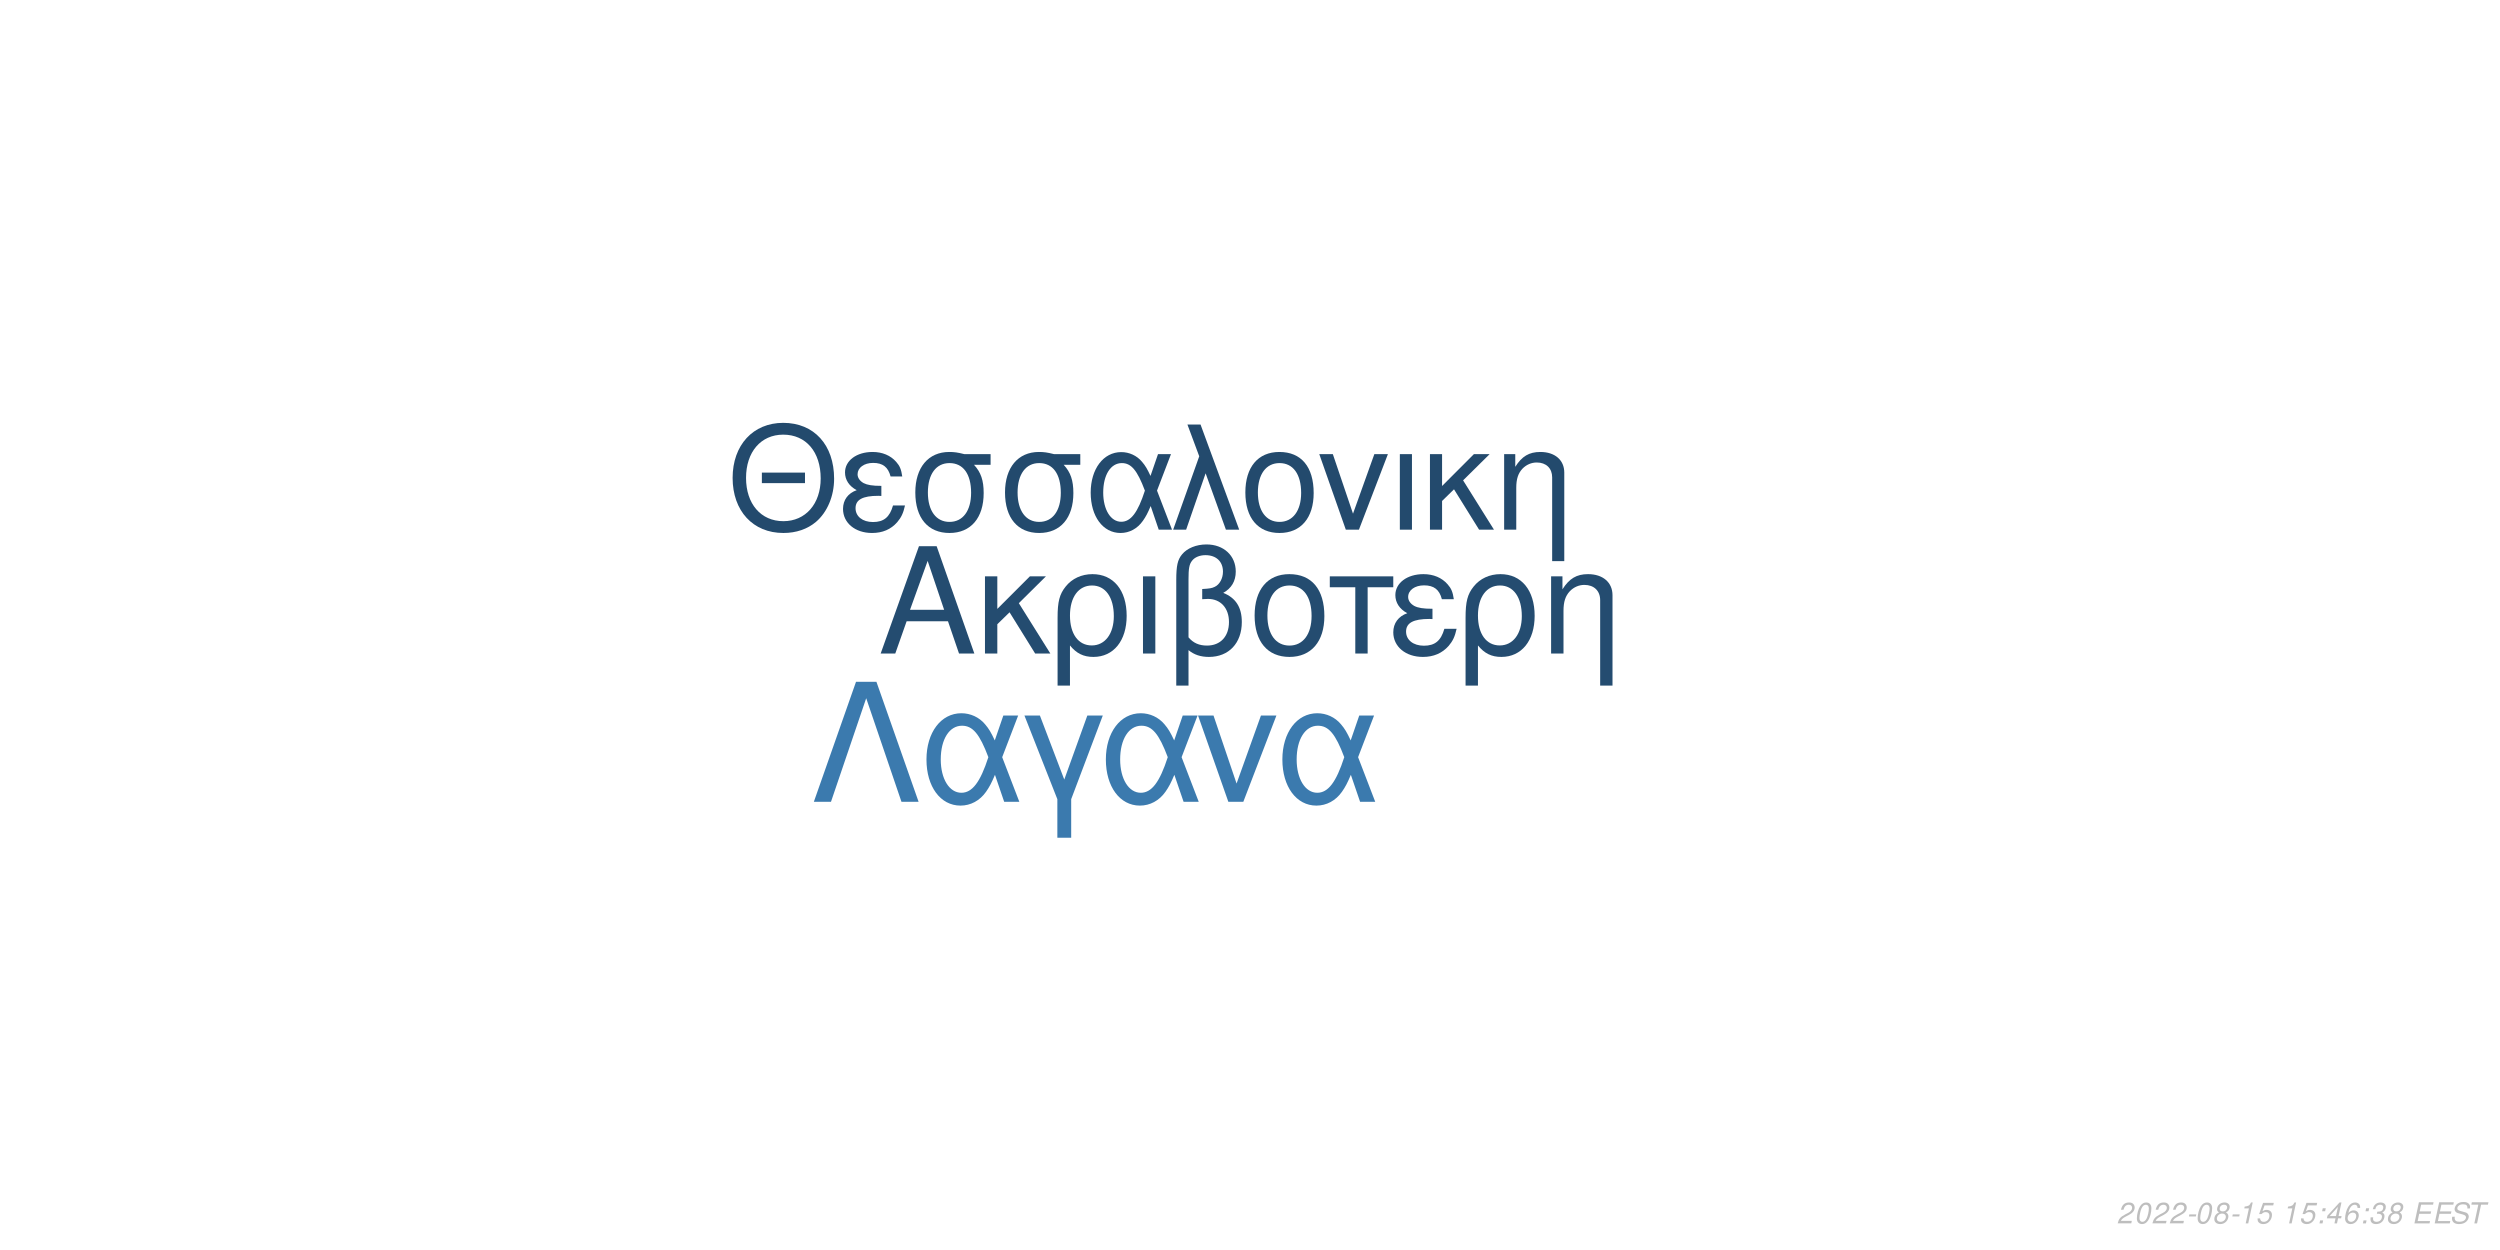
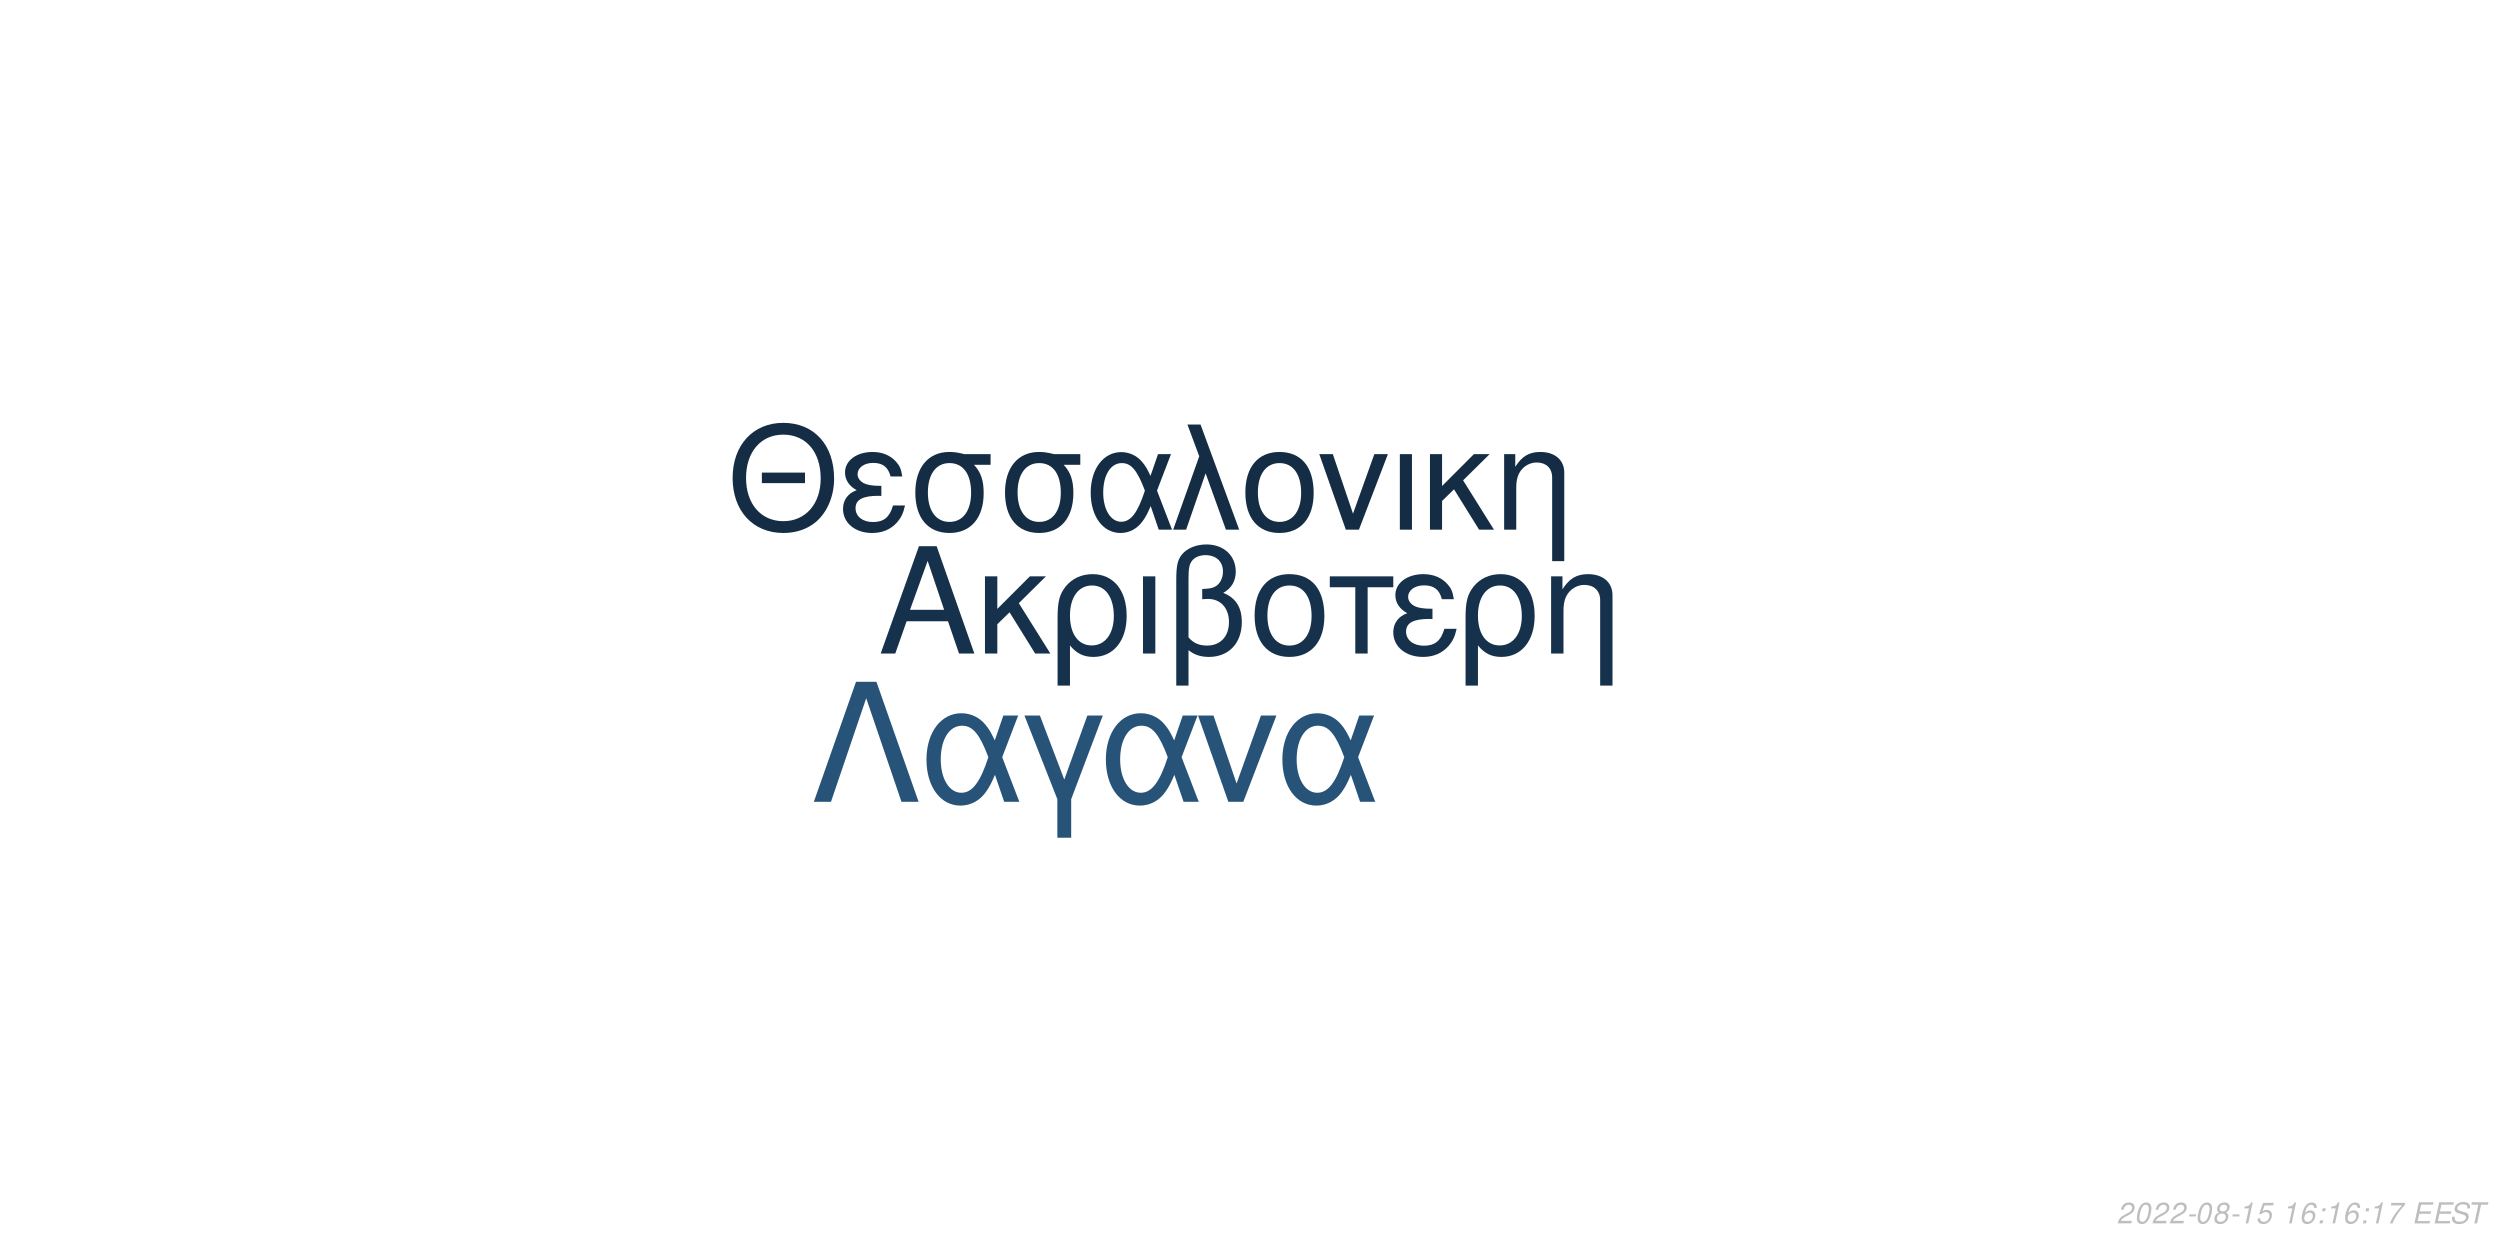
<svg xmlns="http://www.w3.org/2000/svg" xmlns:xlink="http://www.w3.org/1999/xlink" width="864pt" height="432pt" viewBox="0 0 864 432" version="1.1">
  <defs>
    <g>
      <symbol overflow="visible" id="glyph0-0">
        <path style="stroke:none;" d="" />
      </symbol>
      <symbol overflow="visible" id="glyph0-1">
        <path style="stroke:none;" d="M 24.125 -11.141 L 27.938 0 L 33.234 0 L 20.203 -37.094 L 14.094 -37.094 L 0.859 0 L 5.906 0 L 9.828 -11.141 Z M 22.797 -15.109 L 11 -15.109 L 17.094 -32.016 Z M 22.797 -15.109 " />
      </symbol>
      <symbol overflow="visible" id="glyph0-2">
        <path style="stroke:none;" d="M 7.172 -15.422 L 7.172 -26.672 L 2.906 -26.672 L 2.906 0 L 7.172 0 L 7.172 -10.125 L 11.406 -14.25 L 20.25 0 L 25.5 0 L 14.609 -17.406 L 23.969 -26.672 L 18.422 -26.672 Z M 7.172 -15.422 " />
      </symbol>
      <symbol overflow="visible" id="glyph0-3">
        <path style="stroke:none;" d="M 3 11.094 L 7.281 11.094 L 7.281 -2.797 C 9.516 -0.047 11.953 1.172 15.375 1.172 C 22.344 1.172 26.875 -4.422 26.875 -13.031 C 26.875 -21.891 22.297 -27.438 15.062 -27.438 C 11.297 -27.438 7.984 -25.906 5.797 -23.156 C 3.672 -20.516 3 -17.969 3 -12.359 Z M 14.906 -23.516 C 19.547 -23.516 22.438 -19.438 22.438 -12.922 C 22.438 -6.812 19.391 -2.797 14.812 -2.797 C 10.172 -2.797 7.281 -6.766 7.281 -13.125 C 7.281 -19.484 10.234 -23.516 14.906 -23.516 Z M 14.906 -23.516 " />
      </symbol>
      <symbol overflow="visible" id="glyph0-4">
        <path style="stroke:none;" d="M 3.516 0 L 7.781 0 L 7.781 -26.672 L 3.516 -26.672 Z M 3.516 0 " />
      </symbol>
      <symbol overflow="visible" id="glyph0-5">
        <path style="stroke:none;" d="M 4.016 11.094 L 8.25 11.094 L 8.25 -1.172 C 10.172 0.406 12.422 1.172 15.312 1.172 C 22.188 1.172 26.672 -3.609 26.672 -10.891 C 26.672 -15.984 24.578 -19.234 20.25 -20.969 C 23.109 -22.547 24.578 -25.031 24.578 -28.344 C 24.578 -33.844 20.406 -37.703 14.453 -37.703 C 10.938 -37.703 7.734 -36.391 6 -34.25 C 4.484 -32.422 4.016 -30.328 4.016 -25.391 Z M 8.25 -25.656 C 8.25 -29.359 8.5 -30.844 9.469 -32.062 C 10.375 -33.281 12.156 -34 14.094 -34 C 17.812 -34 20.156 -31.812 20.156 -28.297 C 20.156 -25.953 18.984 -23.812 17.297 -23.047 C 16.281 -22.547 15.469 -22.438 12.984 -22.297 L 12.984 -18.781 C 13.734 -18.828 14.344 -18.875 14.969 -18.875 C 19.344 -18.875 22.234 -15.719 22.234 -10.891 C 22.234 -5.906 19.281 -2.75 14.656 -2.75 C 11.953 -2.75 9.922 -3.609 8.25 -5.594 Z M 8.25 -25.656 " />
      </symbol>
      <symbol overflow="visible" id="glyph0-6">
        <path style="stroke:none;" d="M 14.094 -27.438 C 6.562 -27.438 2.094 -22.094 2.094 -13.125 C 2.094 -4.125 6.562 1.172 14.141 1.172 C 21.672 1.172 26.203 -4.172 26.203 -12.922 C 26.203 -22.188 21.828 -27.438 14.094 -27.438 Z M 14.141 -23.516 C 18.938 -23.516 21.781 -19.594 21.781 -12.984 C 21.781 -6.672 18.828 -2.75 14.141 -2.75 C 9.422 -2.75 6.516 -6.672 6.516 -13.125 C 6.516 -19.594 9.422 -23.516 14.141 -23.516 Z M 14.141 -23.516 " />
      </symbol>
      <symbol overflow="visible" id="glyph0-7">
        <path style="stroke:none;" d="M 7.891 0 L 12.156 0 L 12.156 -22.906 L 21.016 -22.906 L 21.016 -26.672 L -0.922 -26.672 L -0.922 -22.906 L 7.891 -22.906 Z M 7.891 0 " />
      </symbol>
      <symbol overflow="visible" id="glyph0-8">
        <path style="stroke:none;" d="M 14.562 -15.469 C 11.344 -15.469 9.562 -15.781 8.297 -16.438 C 6.922 -17.203 6.156 -18.328 6.156 -19.547 C 6.156 -21.891 8.453 -23.562 11.656 -23.562 C 15.062 -23.562 16.953 -22.094 17.812 -18.781 L 21.938 -18.781 C 21.578 -21.266 21.062 -22.5 19.797 -23.922 C 17.812 -26.203 14.906 -27.438 11.453 -27.438 C 5.797 -27.438 1.734 -24.375 1.734 -20.203 C 1.734 -17.609 3.156 -15.375 5.859 -13.938 C 2.797 -12.875 1.016 -10.484 1.016 -7.328 C 1.016 -2.391 5.297 1.172 11.25 1.172 C 14.969 1.172 17.906 -0.109 20.156 -2.641 C 21.578 -4.328 22.297 -5.797 22.906 -8.547 L 18.672 -8.547 C 17.5 -4.422 15.422 -2.703 11.609 -2.703 C 7.938 -2.703 5.438 -4.688 5.438 -7.578 C 5.438 -10.578 7.938 -11.953 13.484 -11.953 C 13.641 -11.953 14.094 -11.953 14.562 -11.906 Z M 14.562 -15.469 " />
      </symbol>
      <symbol overflow="visible" id="glyph0-9">
        <path style="stroke:none;" d="M 3.562 -26.672 L 3.562 0 L 7.844 0 L 7.844 -14.703 C 7.844 -17.906 8.5 -19.891 10.031 -21.531 C 11.406 -22.953 13.188 -23.719 15.062 -23.719 C 18.375 -23.719 20.516 -21.672 20.516 -18.469 L 20.516 11.094 L 24.781 11.094 L 24.781 -20.156 C 24.781 -24.578 21.469 -27.438 16.328 -27.438 C 12.359 -27.438 9.828 -25.906 7.484 -22.188 L 7.484 -26.672 Z M 3.562 -26.672 " />
      </symbol>
      <symbol overflow="visible" id="glyph1-0">
        <path style="stroke:none;" d="" />
      </symbol>
      <symbol overflow="visible" id="glyph1-1">
        <path style="stroke:none;" d="M 26.859 -19.734 L 11.953 -19.734 L 11.953 -16.094 L 26.859 -16.094 Z M 19.328 -36.922 C 8.922 -36.922 1.844 -29.25 1.844 -17.891 C 1.844 -6.484 8.875 1.141 19.391 1.141 C 23.812 1.141 27.703 -0.203 30.641 -2.688 C 34.578 -6.031 36.922 -11.656 36.922 -17.594 C 36.922 -29.297 30 -36.922 19.328 -36.922 Z M 19.328 -32.844 C 27.203 -32.844 32.281 -26.906 32.281 -17.688 C 32.281 -8.922 27.062 -2.938 19.391 -2.938 C 11.609 -2.938 6.484 -8.922 6.484 -17.891 C 6.484 -26.859 11.609 -32.844 19.328 -32.844 Z M 19.328 -32.844 " />
      </symbol>
      <symbol overflow="visible" id="glyph1-2">
        <path style="stroke:none;" d="M 14.25 -15.141 C 11.109 -15.141 9.375 -15.453 8.125 -16.094 C 6.781 -16.844 6.031 -17.938 6.031 -19.141 C 6.031 -21.422 8.266 -23.078 11.406 -23.078 C 14.75 -23.078 16.594 -21.625 17.438 -18.391 L 21.469 -18.391 C 21.125 -20.828 20.625 -22.031 19.391 -23.422 C 17.438 -25.656 14.594 -26.859 11.219 -26.859 C 5.688 -26.859 1.688 -23.875 1.688 -19.781 C 1.688 -17.234 3.094 -15.047 5.734 -13.656 C 2.734 -12.609 1 -10.266 1 -7.172 C 1 -2.344 5.188 1.141 11.016 1.141 C 14.656 1.141 17.547 -0.094 19.734 -2.594 C 21.125 -4.234 21.828 -5.688 22.422 -8.375 L 18.281 -8.375 C 17.141 -4.328 15.094 -2.641 11.359 -2.641 C 7.766 -2.641 5.328 -4.578 5.328 -7.422 C 5.328 -10.359 7.766 -11.703 13.203 -11.703 C 13.359 -11.703 13.797 -11.703 14.25 -11.656 Z M 14.25 -15.141 " />
      </symbol>
      <symbol overflow="visible" id="glyph1-3">
        <path style="stroke:none;" d="M 29 -26.109 L 19.938 -26.109 C 17.594 -26.703 16.438 -26.859 14.703 -26.859 C 7.469 -26.859 2.984 -21.469 2.984 -12.859 C 2.984 -4.031 7.375 1.141 14.797 1.141 C 22.172 1.141 26.609 -4.078 26.609 -12.656 C 26.609 -17.047 25.656 -19.828 23.266 -22.422 L 29 -22.422 Z M 14.797 -23.016 C 19.531 -23.016 22.266 -19.234 22.266 -12.75 C 22.266 -6.531 19.438 -2.688 14.797 -2.688 C 10.172 -2.688 7.328 -6.531 7.328 -12.859 C 7.328 -19.188 10.172 -23.016 14.797 -23.016 Z M 14.797 -23.016 " />
      </symbol>
      <symbol overflow="visible" id="glyph1-4">
        <path style="stroke:none;" d="M 29.344 -26.109 L 24.859 -26.109 L 22.266 -18.578 C 21.125 -21.031 20.484 -22.125 19.328 -23.469 C 17.547 -25.609 14.906 -26.812 12.156 -26.812 C 5.984 -26.812 1.594 -20.984 1.594 -12.812 C 1.594 -4.578 5.828 1.141 11.906 1.141 C 14.953 1.141 17.734 -0.344 19.625 -3.047 C 20.672 -4.531 21.281 -5.688 22.328 -8.172 L 25.109 0 L 29.703 0 L 24.516 -13.5 Z M 20.328 -13.5 C 17.891 -5.922 15.453 -2.734 12.156 -2.734 C 8.516 -2.734 5.922 -6.922 5.922 -12.812 C 5.922 -18.938 8.516 -23.016 12.359 -23.016 C 15.594 -23.016 17.688 -20.531 20.328 -13.5 Z M 20.328 -13.5 " />
      </symbol>
      <symbol overflow="visible" id="glyph1-5">
        <path style="stroke:none;" d="M 1.094 0 L 5.578 0 L 12.312 -19.484 L 19.328 0 L 23.922 0 L 10.562 -36.328 L 6.031 -36.328 L 10.109 -25.359 Z M 1.094 0 " />
      </symbol>
      <symbol overflow="visible" id="glyph1-6">
        <path style="stroke:none;" d="M 13.797 -26.859 C 6.422 -26.859 2.047 -21.625 2.047 -12.859 C 2.047 -4.031 6.422 1.141 13.859 1.141 C 21.234 1.141 25.656 -4.078 25.656 -12.656 C 25.656 -21.719 21.375 -26.859 13.797 -26.859 Z M 13.859 -23.016 C 18.531 -23.016 21.328 -19.188 21.328 -12.703 C 21.328 -6.531 18.438 -2.688 13.859 -2.688 C 9.219 -2.688 6.375 -6.531 6.375 -12.859 C 6.375 -19.188 9.219 -23.016 13.859 -23.016 Z M 13.859 -23.016 " />
      </symbol>
      <symbol overflow="visible" id="glyph1-7">
        <path style="stroke:none;" d="M 14.297 0 L 24.312 -26.109 L 19.625 -26.109 L 12.25 -5.531 L 5.281 -26.109 L 0.594 -26.109 L 9.766 0 Z M 14.297 0 " />
      </symbol>
      <symbol overflow="visible" id="glyph1-8">
        <path style="stroke:none;" d="M 3.438 0 L 7.625 0 L 7.625 -26.109 L 3.438 -26.109 Z M 3.438 0 " />
      </symbol>
      <symbol overflow="visible" id="glyph1-9">
        <path style="stroke:none;" d="M 7.031 -15.094 L 7.031 -26.109 L 2.844 -26.109 L 2.844 0 L 7.031 0 L 7.031 -9.922 L 11.156 -13.953 L 19.828 0 L 24.969 0 L 14.297 -17.047 L 23.469 -26.109 L 18.031 -26.109 Z M 7.031 -15.094 " />
      </symbol>
      <symbol overflow="visible" id="glyph1-10">
        <path style="stroke:none;" d="M 3.484 -26.109 L 3.484 0 L 7.672 0 L 7.672 -14.406 C 7.672 -17.547 8.328 -19.484 9.812 -21.078 C 11.156 -22.469 12.906 -23.219 14.75 -23.219 C 17.984 -23.219 20.078 -21.234 20.078 -18.094 L 20.078 10.859 L 24.266 10.859 L 24.266 -19.734 C 24.266 -24.062 21.031 -26.859 16 -26.859 C 12.109 -26.859 9.609 -25.359 7.328 -21.719 L 7.328 -26.109 Z M 3.484 -26.109 " />
      </symbol>
      <symbol overflow="visible" id="glyph2-0">
        <path style="stroke:none;" d="" />
      </symbol>
      <symbol overflow="visible" id="glyph2-1">
        <path style="stroke:none;" d="M 22.531 -41.484 L 15.484 -41.484 L 0.906 0 L 6.828 0 L 19 -35.797 L 31.188 0 L 37.109 0 Z M 22.531 -41.484 " />
      </symbol>
      <symbol overflow="visible" id="glyph2-2">
        <path style="stroke:none;" d="M 33.516 -29.812 L 28.391 -29.812 L 25.438 -21.219 C 24.125 -24.016 23.391 -25.266 22.078 -26.797 C 20.031 -29.25 17.016 -30.609 13.891 -30.609 C 6.828 -30.609 1.828 -23.953 1.828 -14.625 C 1.828 -5.234 6.656 1.312 13.594 1.312 C 17.078 1.312 20.266 -0.391 22.422 -3.469 C 23.609 -5.172 24.297 -6.484 25.5 -9.328 L 28.688 0 L 33.922 0 L 28 -15.422 Z M 23.219 -15.422 C 20.422 -6.766 17.641 -3.125 13.891 -3.125 C 9.734 -3.125 6.766 -7.906 6.766 -14.625 C 6.766 -21.625 9.734 -26.297 14.109 -26.297 C 17.812 -26.297 20.203 -23.453 23.219 -15.422 Z M 23.219 -15.422 " />
      </symbol>
      <symbol overflow="visible" id="glyph2-3">
        <path style="stroke:none;" d="M 12.062 12.406 L 16.844 12.406 L 16.844 -0.906 L 27.766 -29.812 L 22.422 -29.812 L 14.453 -7.688 L 6.031 -29.812 L 0.688 -29.812 L 12.062 -0.906 Z M 12.062 12.406 " />
      </symbol>
      <symbol overflow="visible" id="glyph2-4">
        <path style="stroke:none;" d="M 16.328 0 L 27.766 -29.812 L 22.422 -29.812 L 14 -6.312 L 6.031 -29.812 L 0.688 -29.812 L 11.156 0 Z M 16.328 0 " />
      </symbol>
      <symbol overflow="visible" id="glyph3-0">
        <path style="stroke:none;" d="" />
      </symbol>
      <symbol overflow="visible" id="glyph3-1">
        <path style="stroke:none;" d="M 5.234 -0.875 L 1.469 -0.875 C 1.641 -1.375 2.203 -1.891 3.109 -2.344 L 4.234 -2.938 C 5.562 -3.625 6.219 -4.469 6.219 -5.484 C 6.219 -5.938 6.062 -6.359 5.797 -6.656 C 5.469 -7.047 4.984 -7.234 4.312 -7.234 C 2.766 -7.234 1.891 -6.453 1.484 -4.734 L 2.375 -4.734 C 2.484 -5.188 2.609 -5.484 2.797 -5.75 C 3.094 -6.203 3.609 -6.453 4.188 -6.453 C 4.891 -6.453 5.344 -6.031 5.344 -5.375 C 5.344 -4.703 4.859 -4.094 4.016 -3.656 L 2.984 -3.125 C 1.234 -2.188 0.797 -1.656 0.344 -0.016 L 5.047 -0.016 Z M 5.234 -0.875 " />
      </symbol>
      <symbol overflow="visible" id="glyph3-2">
        <path style="stroke:none;" d="M 4.203 -7.234 C 3.375 -7.234 2.688 -6.812 2.125 -5.984 C 1.484 -5.047 0.984 -3.188 0.984 -1.734 C 0.984 -1.109 1.172 -0.562 1.484 -0.266 C 1.797 0.047 2.281 0.234 2.766 0.234 C 3.625 0.234 4.281 -0.156 4.859 -1.016 C 5.516 -1.953 6 -3.797 6 -5.266 C 6 -6.5 5.328 -7.234 4.203 -7.234 Z M 4.094 -6.453 C 4.734 -6.453 5.125 -5.984 5.125 -5.156 C 5.125 -4.203 4.781 -2.625 4.406 -1.812 C 3.984 -0.938 3.516 -0.547 2.875 -0.547 C 2.25 -0.547 1.875 -1.031 1.875 -1.828 C 1.875 -2.797 2.203 -4.344 2.594 -5.203 C 2.984 -6.047 3.453 -6.453 4.094 -6.453 Z M 4.094 -6.453 " />
      </symbol>
      <symbol overflow="visible" id="glyph3-3">
        <path style="stroke:none;" d="M 3.516 -3.125 L 1.125 -3.125 L 0.969 -2.406 L 3.359 -2.406 Z M 3.516 -3.125 " />
      </symbol>
      <symbol overflow="visible" id="glyph3-4">
        <path style="stroke:none;" d="M 4.766 -3.797 C 5.078 -3.969 5.234 -4.078 5.438 -4.234 C 5.812 -4.594 6.062 -5.172 6.062 -5.734 C 6.062 -6.625 5.344 -7.234 4.266 -7.234 C 2.812 -7.234 1.703 -6.219 1.703 -4.875 C 1.703 -4.406 1.875 -4.125 2.359 -3.812 C 1.297 -3.312 0.75 -2.516 0.75 -1.469 C 0.75 -0.438 1.547 0.234 2.812 0.234 C 3.656 0.234 4.359 -0.094 4.938 -0.734 C 5.359 -1.234 5.609 -1.859 5.609 -2.438 C 5.609 -3.047 5.312 -3.516 4.766 -3.797 Z M 4.109 -6.453 C 4.797 -6.453 5.188 -6.125 5.188 -5.578 C 5.188 -5.266 5.062 -4.922 4.859 -4.672 C 4.562 -4.312 4.188 -4.156 3.656 -4.156 C 2.984 -4.156 2.594 -4.453 2.594 -4.984 C 2.594 -5.859 3.203 -6.453 4.109 -6.453 Z M 3.453 -3.406 C 4.234 -3.406 4.734 -2.984 4.734 -2.312 C 4.734 -1.312 3.922 -0.547 2.875 -0.547 C 2.125 -0.547 1.625 -0.969 1.625 -1.625 C 1.625 -2.609 2.438 -3.406 3.453 -3.406 Z M 3.453 -3.406 " />
      </symbol>
      <symbol overflow="visible" id="glyph3-5">
        <path style="stroke:none;" d="M 3.703 -5.188 L 2.594 0 L 3.469 0 L 5.016 -7.234 L 4.438 -7.234 C 3.906 -6.156 3.688 -6.016 2.234 -5.812 L 2.109 -5.188 Z M 3.703 -5.188 " />
      </symbol>
      <symbol overflow="visible" id="glyph3-6">
        <path style="stroke:none;" d="M 6.297 -7.094 L 2.594 -7.094 L 1.234 -3.234 L 2.047 -3.234 C 2.656 -3.766 2.938 -3.906 3.531 -3.906 C 4.328 -3.906 4.797 -3.453 4.797 -2.688 C 4.797 -1.438 3.969 -0.547 2.828 -0.547 C 2.031 -0.547 1.609 -0.938 1.578 -1.734 L 0.703 -1.734 L 0.703 -1.516 C 0.703 -0.938 0.844 -0.547 1.188 -0.266 C 1.562 0.062 2.078 0.234 2.703 0.234 C 3.656 0.234 4.391 -0.156 4.984 -0.922 C 5.422 -1.5 5.672 -2.234 5.672 -2.953 C 5.672 -4 4.938 -4.672 3.812 -4.672 C 3.328 -4.672 2.906 -4.547 2.406 -4.234 L 3.109 -6.219 L 6.109 -6.219 Z M 6.297 -7.094 " />
      </symbol>
      <symbol overflow="visible" id="glyph3-7">
        <path style="stroke:none;" d="" />
      </symbol>
      <symbol overflow="visible" id="glyph3-8">
+         <path style="stroke:none;" d="M 6.125 -5.344 L 6.141 -5.625 C 6.141 -6.609 5.453 -7.234 4.391 -7.234 C 3.438 -7.234 2.641 -6.719 2.016 -5.703 C 1.422 -4.781 0.938 -2.953 0.938 -1.688 C 0.938 -0.516 1.688 0.234 2.859 0.234 C 3.703 0.234 4.438 -0.156 5 -0.875 C 5.406 -1.422 5.672 -2.156 5.672 -2.766 C 5.672 -3.812 4.969 -4.5 3.906 -4.5 C 3.234 -4.5 2.672 -4.234 2.094 -3.625 C 2.406 -5.375 3.234 -6.453 4.25 -6.453 C 4.703 -6.453 5.062 -6.234 5.172 -5.844 C 5.203 -5.719 5.234 -5.578 5.25 -5.344 Z M 3.656 -3.734 C 4.344 -3.734 4.797 -3.281 4.797 -2.625 C 4.797 -1.469 3.984 -0.547 2.984 -0.547 C 2.297 -0.547 1.812 -1.047 1.812 -1.766 C 1.812 -2.859 2.625 -3.734 3.656 -3.734 Z M 3.656 -3.734 " />
+       </symbol>
+       <symbol overflow="visible" id="glyph3-9">
        <path style="stroke:none;" d="M 2.359 -1.031 L 1.312 -1.031 L 1.094 0 L 2.141 0 Z M 3.266 -5.234 L 2.219 -5.234 L 2 -4.203 L 3.047 -4.203 Z M 3.266 -5.234 " />
      </symbol>
-       <symbol overflow="visible" id="glyph3-9">
-         <path style="stroke:none;" d="M 3.625 -1.75 L 3.266 0 L 4.141 0 L 4.516 -1.75 L 5.562 -1.75 L 5.734 -2.531 L 4.688 -2.531 L 5.688 -7.234 L 5.016 -7.234 L 0.844 -2.672 L 0.641 -1.75 Z M 3.797 -2.531 L 1.594 -2.531 L 4.469 -5.703 Z M 3.797 -2.531 " />
-       </symbol>
      <symbol overflow="visible" id="glyph3-10">
-         <path style="stroke:none;" d="M 6.125 -5.344 L 6.141 -5.625 C 6.141 -6.609 5.453 -7.234 4.391 -7.234 C 3.438 -7.234 2.641 -6.719 2.016 -5.703 C 1.422 -4.781 0.938 -2.953 0.938 -1.688 C 0.938 -0.516 1.688 0.234 2.859 0.234 C 3.703 0.234 4.438 -0.156 5 -0.875 C 5.406 -1.422 5.672 -2.156 5.672 -2.766 C 5.672 -3.812 4.969 -4.5 3.906 -4.5 C 3.234 -4.5 2.672 -4.234 2.094 -3.625 C 2.406 -5.375 3.234 -6.453 4.25 -6.453 C 4.703 -6.453 5.062 -6.234 5.172 -5.844 C 5.203 -5.719 5.234 -5.578 5.25 -5.344 Z M 3.656 -3.734 C 4.344 -3.734 4.797 -3.281 4.797 -2.625 C 4.797 -1.469 3.984 -0.547 2.984 -0.547 C 2.297 -0.547 1.812 -1.047 1.812 -1.766 C 1.812 -2.859 2.625 -3.734 3.656 -3.734 Z M 3.656 -3.734 " />
+         <path style="stroke:none;" d="M 6.703 -7.094 L 1.953 -7.094 L 1.766 -6.219 L 5.594 -6.219 C 3.344 -3.688 2.266 -2.109 1.375 0 L 2.344 0 C 3.031 -1.906 4.828 -4.594 6.547 -6.281 Z M 6.703 -7.094 " />
      </symbol>
      <symbol overflow="visible" id="glyph3-11">
-         <path style="stroke:none;" d="M 2.922 -3.312 C 3.125 -3.344 3.234 -3.344 3.375 -3.344 C 4.203 -3.344 4.688 -3 4.688 -2.406 C 4.688 -1.312 3.906 -0.547 2.781 -0.547 C 2.047 -0.547 1.594 -0.938 1.594 -1.562 C 1.594 -1.719 1.609 -1.844 1.656 -2.094 L 0.766 -2.094 C 0.734 -1.797 0.719 -1.641 0.719 -1.469 C 0.719 -0.375 1.406 0.234 2.641 0.234 C 3.547 0.234 4.297 -0.078 4.812 -0.656 C 5.266 -1.156 5.562 -1.875 5.562 -2.547 C 5.562 -3.125 5.344 -3.453 4.797 -3.734 C 5.641 -4.234 6.016 -4.844 6.016 -5.734 C 6.016 -6.656 5.312 -7.234 4.203 -7.234 C 3.375 -7.234 2.672 -6.938 2.188 -6.375 C 1.891 -6.031 1.703 -5.641 1.516 -4.906 L 2.391 -4.906 C 2.5 -5.359 2.594 -5.594 2.734 -5.812 C 3.047 -6.234 3.516 -6.453 4.078 -6.453 C 4.734 -6.453 5.141 -6.125 5.141 -5.578 C 5.141 -5.188 5.016 -4.797 4.797 -4.547 C 4.516 -4.234 4 -4.062 3.266 -4.062 L 3.078 -4.062 Z M 2.922 -3.312 " />
+         <path style="stroke:none;" d="M 2.547 -3.312 L 6.5 -3.312 L 6.688 -4.141 L 2.719 -4.141 L 3.219 -6.469 L 7.344 -6.469 L 7.516 -7.297 L 2.453 -7.297 L 0.906 0 L 6.125 0 L 6.297 -0.812 L 2.016 -0.812 Z M 2.547 -3.312 " />
      </symbol>
      <symbol overflow="visible" id="glyph3-12">
-         <path style="stroke:none;" d="M 2.547 -3.312 L 6.5 -3.312 L 6.688 -4.141 L 2.719 -4.141 L 3.219 -6.469 L 7.344 -6.469 L 7.516 -7.297 L 2.453 -7.297 L 0.906 0 L 6.125 0 L 6.297 -0.812 L 2.016 -0.812 Z M 2.547 -3.312 " />
+         <path style="stroke:none;" d="M 7.062 -5.156 C 7.125 -5.438 7.141 -5.562 7.141 -5.703 C 7.141 -6.156 6.938 -6.594 6.594 -6.891 C 6.188 -7.25 5.656 -7.406 4.875 -7.406 C 3.844 -7.406 3.047 -7.125 2.5 -6.562 C 2.094 -6.141 1.781 -5.438 1.781 -4.922 C 1.781 -4.297 2.219 -3.766 2.891 -3.562 L 4.594 -3.094 C 5.406 -2.859 5.734 -2.578 5.734 -2.094 C 5.734 -1.781 5.547 -1.406 5.266 -1.141 C 4.844 -0.766 4.266 -0.578 3.453 -0.578 C 2.328 -0.578 1.812 -0.984 1.812 -1.906 C 1.812 -2.047 1.812 -2.125 1.844 -2.312 L 0.984 -2.312 C 0.906 -2.062 0.891 -1.906 0.891 -1.688 C 0.891 -0.484 1.797 0.234 3.297 0.234 C 4.359 0.234 5.234 -0.062 5.812 -0.609 C 6.344 -1.078 6.688 -1.797 6.688 -2.375 C 6.688 -2.641 6.609 -2.906 6.453 -3.156 C 6.234 -3.5 5.938 -3.703 5.469 -3.828 L 3.75 -4.312 C 2.984 -4.547 2.734 -4.734 2.734 -5.188 C 2.734 -5.547 2.875 -5.844 3.188 -6.109 C 3.547 -6.438 4.031 -6.594 4.703 -6.594 C 5.266 -6.594 5.688 -6.484 5.906 -6.297 C 6.094 -6.125 6.219 -5.797 6.219 -5.516 C 6.219 -5.422 6.203 -5.344 6.188 -5.156 Z M 7.062 -5.156 " />
      </symbol>
      <symbol overflow="visible" id="glyph3-13">
-         <path style="stroke:none;" d="M 7.062 -5.156 C 7.125 -5.438 7.141 -5.562 7.141 -5.703 C 7.141 -6.156 6.938 -6.594 6.594 -6.891 C 6.188 -7.25 5.656 -7.406 4.875 -7.406 C 3.844 -7.406 3.047 -7.125 2.5 -6.562 C 2.094 -6.141 1.781 -5.438 1.781 -4.922 C 1.781 -4.297 2.219 -3.766 2.891 -3.562 L 4.594 -3.094 C 5.406 -2.859 5.734 -2.578 5.734 -2.094 C 5.734 -1.781 5.547 -1.406 5.266 -1.141 C 4.844 -0.766 4.266 -0.578 3.453 -0.578 C 2.328 -0.578 1.812 -0.984 1.812 -1.906 C 1.812 -2.047 1.812 -2.125 1.844 -2.312 L 0.984 -2.312 C 0.906 -2.062 0.891 -1.906 0.891 -1.688 C 0.891 -0.484 1.797 0.234 3.297 0.234 C 4.359 0.234 5.234 -0.062 5.812 -0.609 C 6.344 -1.078 6.688 -1.797 6.688 -2.375 C 6.688 -2.641 6.609 -2.906 6.453 -3.156 C 6.234 -3.5 5.938 -3.703 5.469 -3.828 L 3.75 -4.312 C 2.984 -4.547 2.734 -4.734 2.734 -5.188 C 2.734 -5.547 2.875 -5.844 3.188 -6.109 C 3.547 -6.438 4.031 -6.594 4.703 -6.594 C 5.266 -6.594 5.688 -6.484 5.906 -6.297 C 6.094 -6.125 6.219 -5.797 6.219 -5.516 C 6.219 -5.422 6.203 -5.344 6.188 -5.156 Z M 7.062 -5.156 " />
-       </symbol>
-       <symbol overflow="visible" id="glyph3-14">
        <path style="stroke:none;" d="M 4.938 -6.469 L 7.312 -6.469 L 7.484 -7.297 L 1.75 -7.297 L 1.578 -6.469 L 3.984 -6.469 L 2.609 0 L 3.547 0 Z M 4.938 -6.469 " />
      </symbol>
    </g>
  </defs>
  <g id="surface1">
    <rect x="0" y="0" width="864" height="432" style="fill:rgb(100%,100%,100%);fill-opacity:1;stroke:none;" />
-     <g style="fill:rgb(14.118%,29.804%,43.922%);fill-opacity:1;">
+     <g style="fill:rgb(8.627%,19.216%,29.412%);fill-opacity:1;">
      <use xlink:href="#glyph0-1" x="303.5" y="225.861" />
      <use xlink:href="#glyph0-2" x="337.5" y="225.861" />
      <use xlink:href="#glyph0-3" x="362.5" y="225.861" />
      <use xlink:href="#glyph0-4" x="391.5" y="225.861" />
      <use xlink:href="#glyph0-5" x="402.5" y="225.861" />
      <use xlink:href="#glyph0-6" x="431.5" y="225.861" />
      <use xlink:href="#glyph0-7" x="460.5" y="225.861" />
      <use xlink:href="#glyph0-8" x="480.5" y="225.861" />
      <use xlink:href="#glyph0-3" x="503.5" y="225.861" />
      <use xlink:href="#glyph0-9" x="532.5" y="225.861" />
    </g>
-     <g style="fill:rgb(13.725%,29.02%,42.745%);fill-opacity:1;">
+     <g style="fill:rgb(7.843%,17.647%,27.059%);fill-opacity:1;">
      <use xlink:href="#glyph1-1" x="251.348" y="183.058" />
      <use xlink:href="#glyph1-2" x="290.348" y="183.058" />
      <use xlink:href="#glyph1-3" x="313.348" y="183.058" />
      <use xlink:href="#glyph1-3" x="344.348" y="183.058" />
      <use xlink:href="#glyph1-4" x="375.348" y="183.058" />
      <use xlink:href="#glyph1-5" x="404.348" y="183.058" />
      <use xlink:href="#glyph1-6" x="428.348" y="183.058" />
      <use xlink:href="#glyph1-7" x="455.348" y="183.058" />
      <use xlink:href="#glyph1-8" x="480.348" y="183.058" />
      <use xlink:href="#glyph1-9" x="491.348" y="183.058" />
      <use xlink:href="#glyph1-10" x="516.348" y="183.058" />
    </g>
-     <g style="fill:rgb(23.137%,47.843%,68.235%);fill-opacity:1;">
+     <g style="fill:rgb(15.294%,32.549%,47.451%);fill-opacity:1;">
      <use xlink:href="#glyph2-1" x="280.359" y="277.105" />
      <use xlink:href="#glyph2-2" x="318.359" y="277.105" />
      <use xlink:href="#glyph2-3" x="353.359" y="277.105" />
      <use xlink:href="#glyph2-2" x="380.359" y="277.105" />
      <use xlink:href="#glyph2-4" x="413.359" y="277.105" />
      <use xlink:href="#glyph2-2" x="441.359" y="277.105" />
    </g>
    <g style="fill:rgb(74.51%,74.51%,74.51%);fill-opacity:1;">
      <use xlink:href="#glyph3-1" x="731.52" y="422.81" />
      <use xlink:href="#glyph3-2" x="737.52" y="422.81" />
      <use xlink:href="#glyph3-1" x="743.52" y="422.81" />
      <use xlink:href="#glyph3-1" x="749.52" y="422.81" />
      <use xlink:href="#glyph3-3" x="755.52" y="422.81" />
      <use xlink:href="#glyph3-2" x="758.52" y="422.81" />
      <use xlink:href="#glyph3-4" x="764.52" y="422.81" />
      <use xlink:href="#glyph3-3" x="770.52" y="422.81" />
      <use xlink:href="#glyph3-5" x="773.52" y="422.81" />
      <use xlink:href="#glyph3-6" x="779.52" y="422.81" />
      <use xlink:href="#glyph3-7" x="785.52" y="422.81" />
      <use xlink:href="#glyph3-5" x="788.52" y="422.81" />
-       <use xlink:href="#glyph3-6" x="794.52" y="422.81" />
-       <use xlink:href="#glyph3-8" x="800.52" y="422.81" />
-       <use xlink:href="#glyph3-9" x="803.52" y="422.81" />
-       <use xlink:href="#glyph3-10" x="809.52" y="422.81" />
-       <use xlink:href="#glyph3-8" x="815.52" y="422.81" />
-       <use xlink:href="#glyph3-11" x="818.52" y="422.81" />
-       <use xlink:href="#glyph3-4" x="824.52" y="422.81" />
+       <use xlink:href="#glyph3-8" x="794.52" y="422.81" />
+       <use xlink:href="#glyph3-9" x="800.52" y="422.81" />
+       <use xlink:href="#glyph3-5" x="803.52" y="422.81" />
+       <use xlink:href="#glyph3-8" x="809.52" y="422.81" />
+       <use xlink:href="#glyph3-9" x="815.52" y="422.81" />
+       <use xlink:href="#glyph3-5" x="818.52" y="422.81" />
+       <use xlink:href="#glyph3-10" x="824.52" y="422.81" />
      <use xlink:href="#glyph3-7" x="830.52" y="422.81" />
-       <use xlink:href="#glyph3-12" x="833.52" y="422.81" />
-       <use xlink:href="#glyph3-12" x="840.52" y="422.81" />
-       <use xlink:href="#glyph3-13" x="846.52" y="422.81" />
-       <use xlink:href="#glyph3-14" x="852.52" y="422.81" />
+       <use xlink:href="#glyph3-11" x="833.52" y="422.81" />
+       <use xlink:href="#glyph3-11" x="840.52" y="422.81" />
+       <use xlink:href="#glyph3-12" x="846.52" y="422.81" />
+       <use xlink:href="#glyph3-13" x="852.52" y="422.81" />
    </g>
  </g>
</svg>
